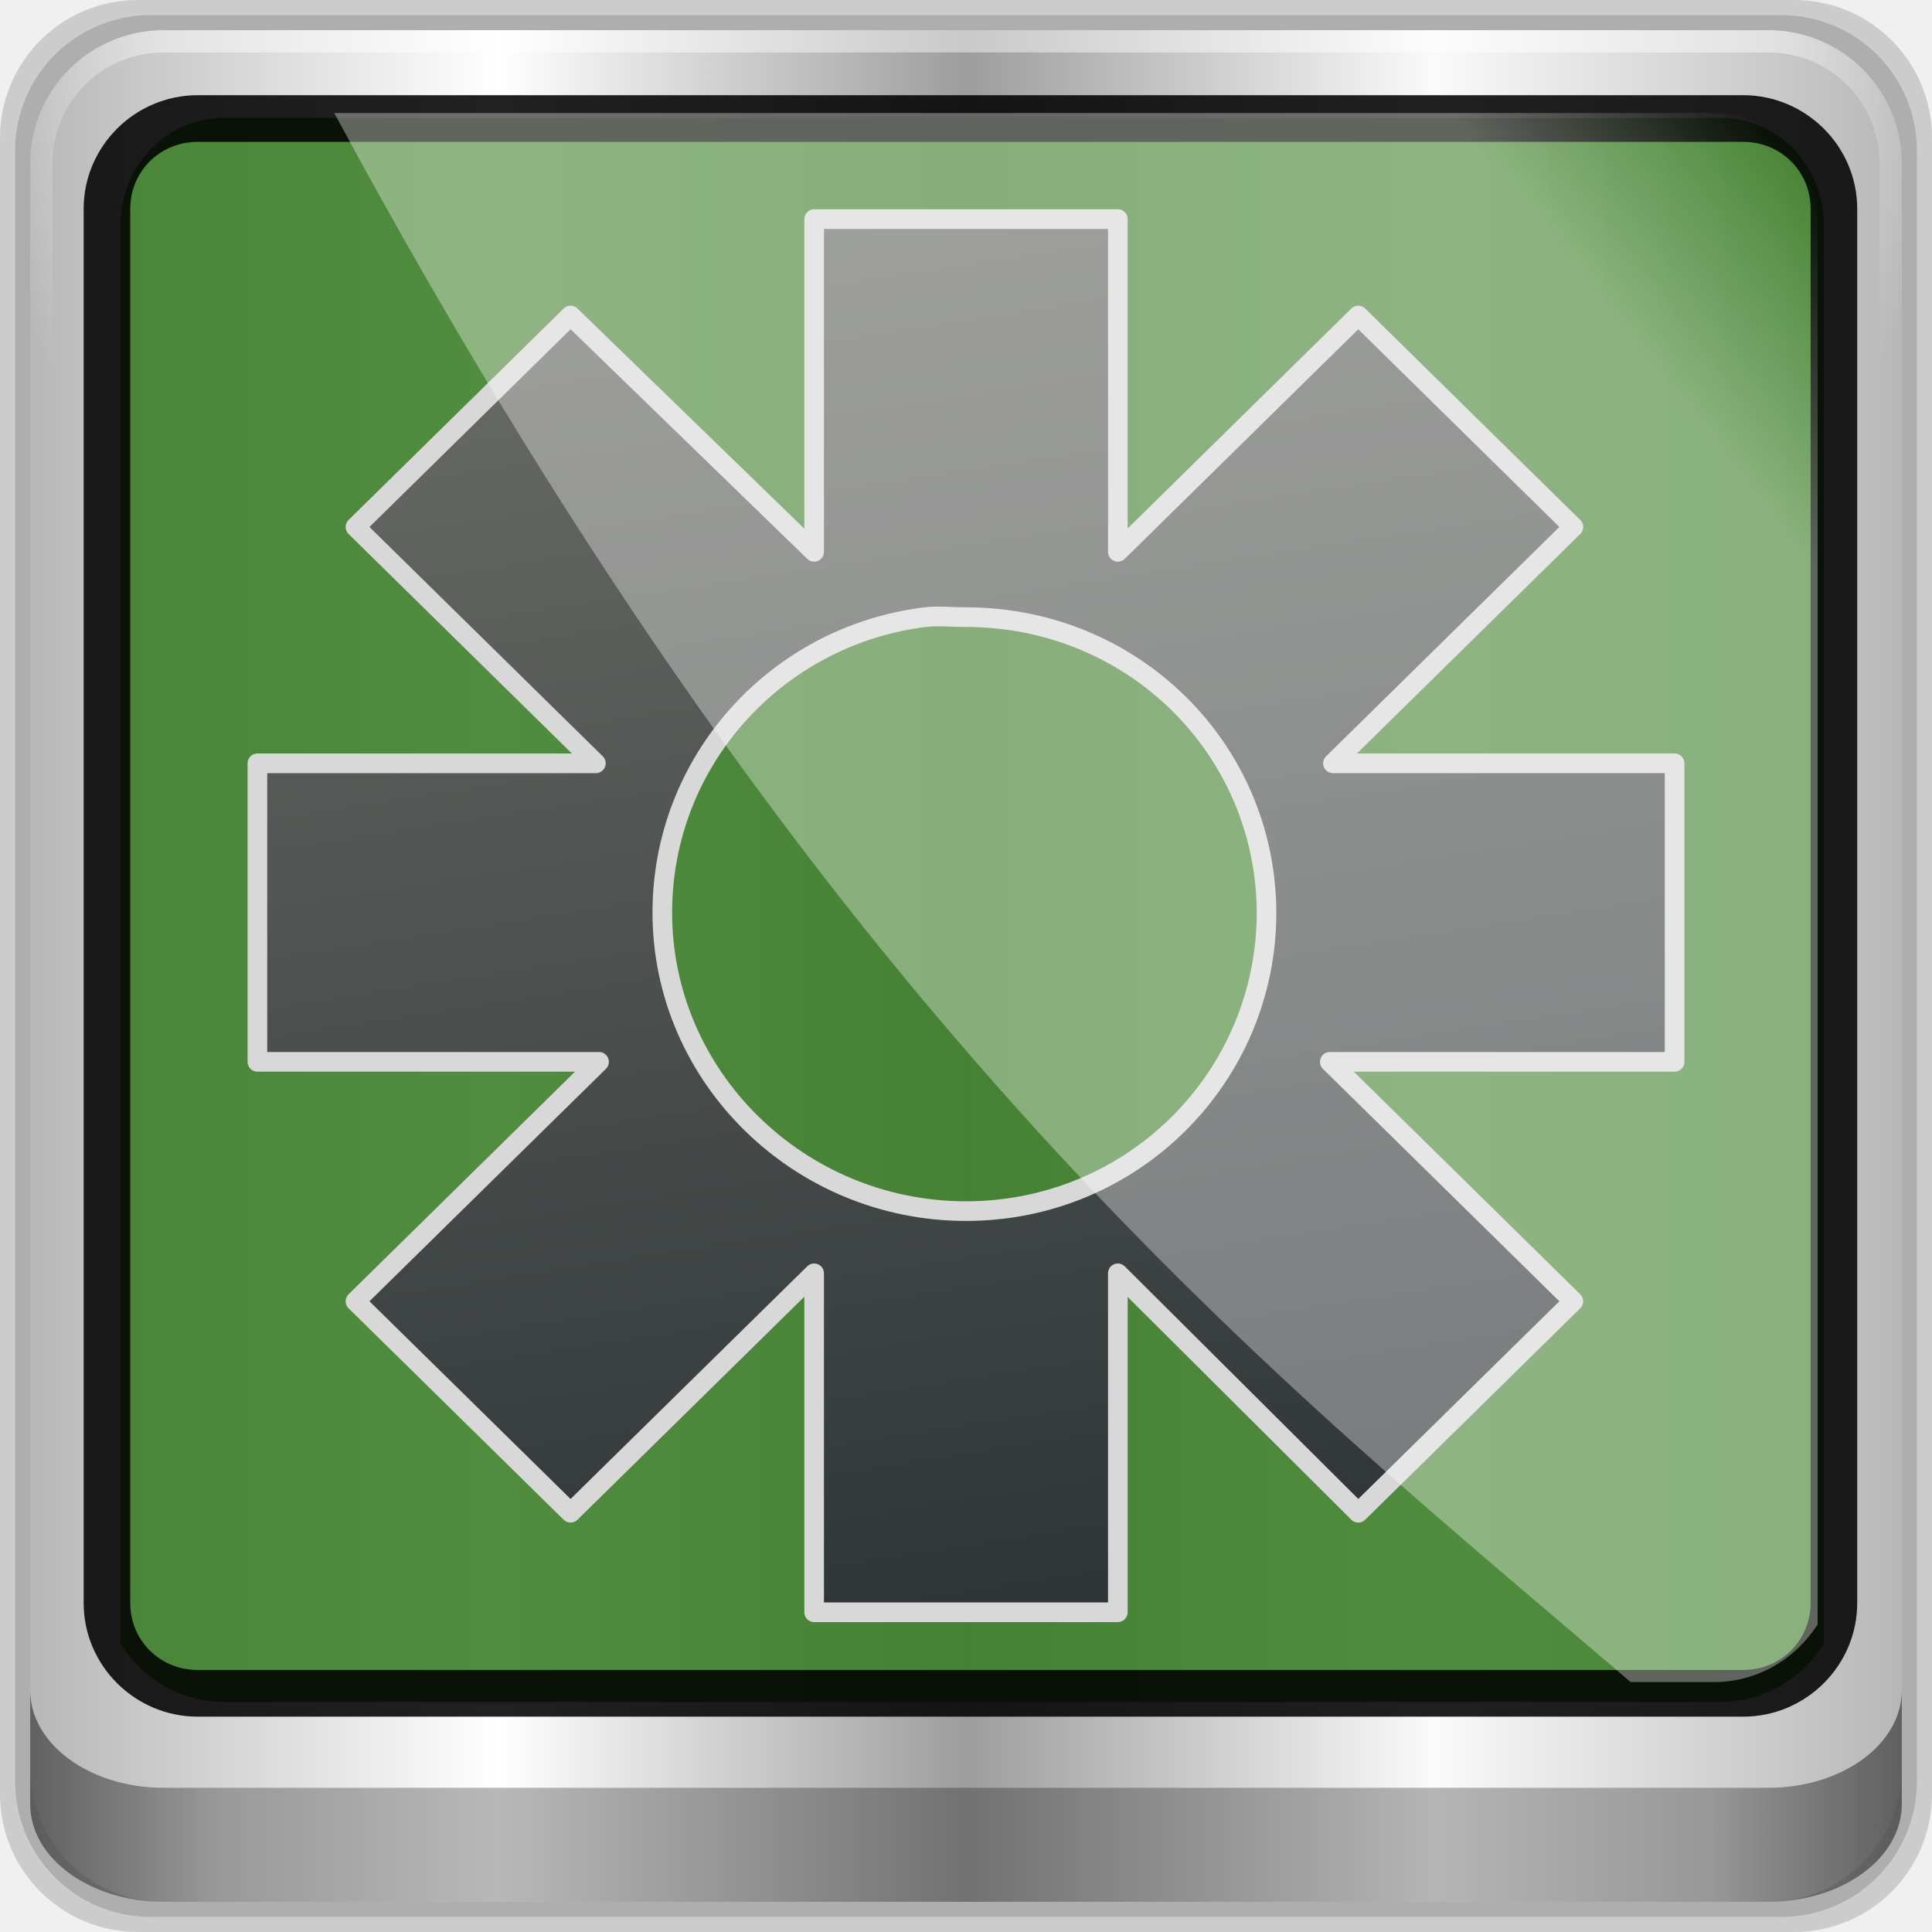
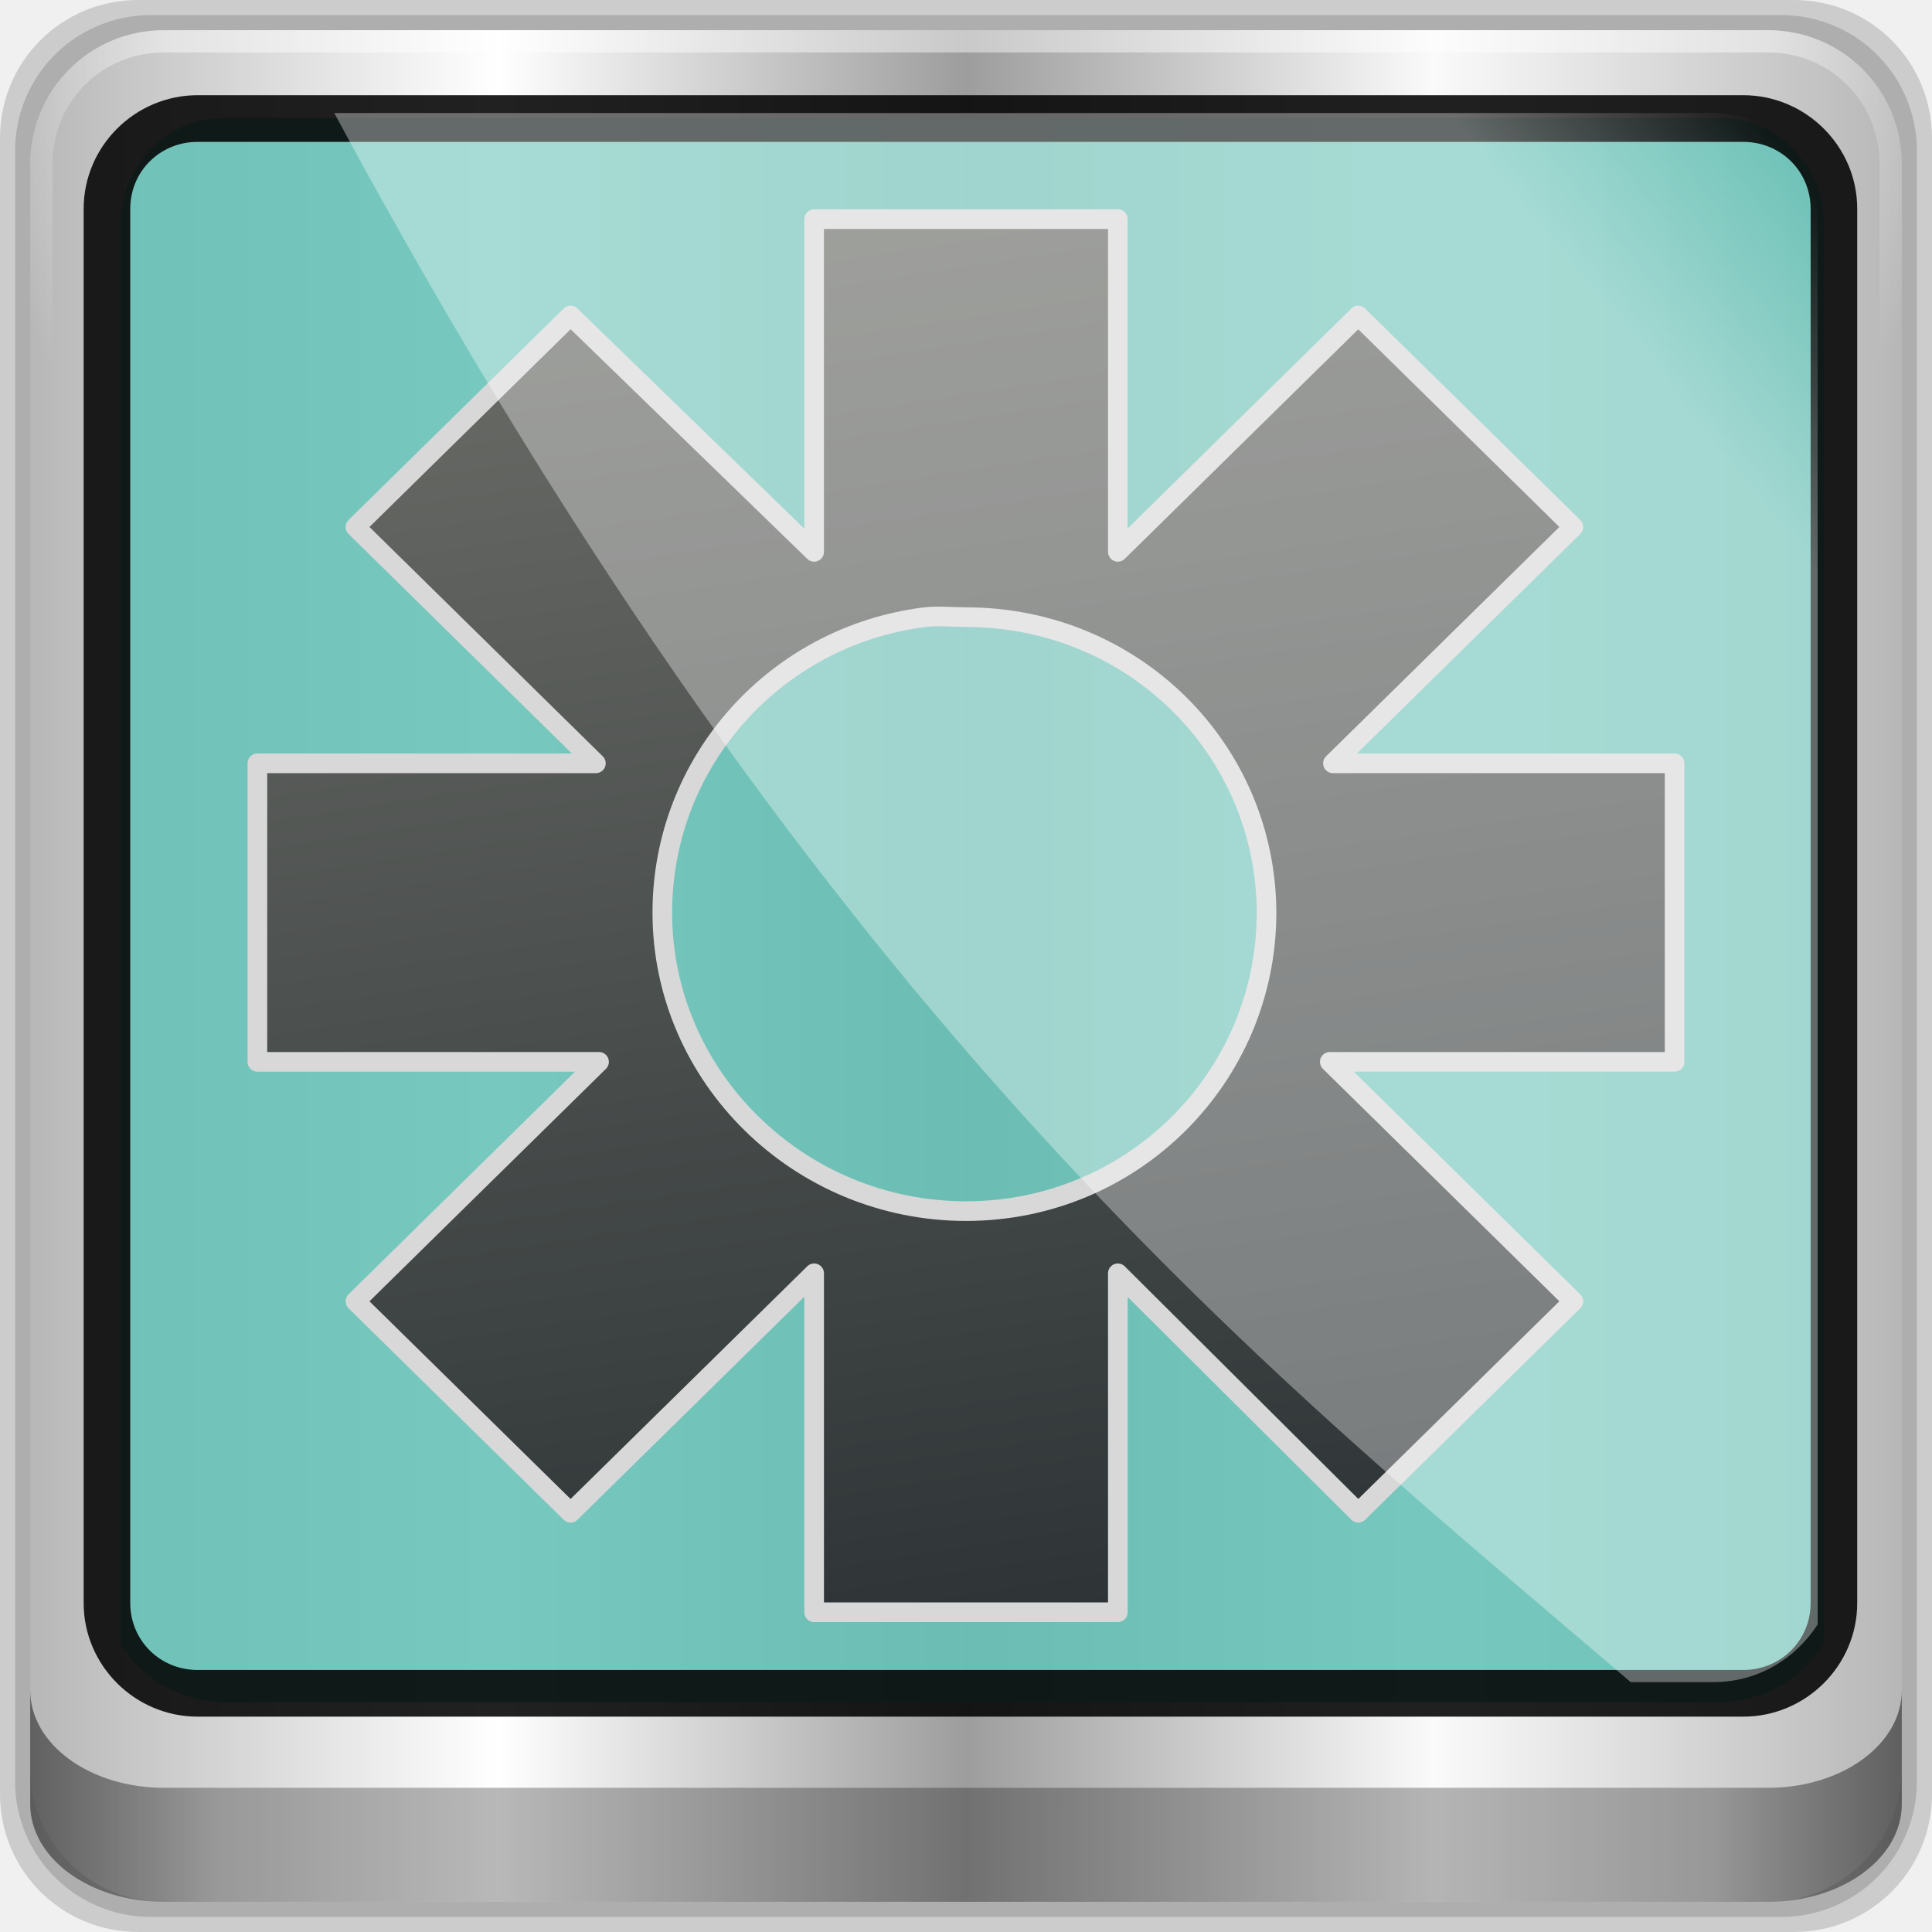
<svg xmlns="http://www.w3.org/2000/svg" xmlns:xlink="http://www.w3.org/1999/xlink" id="svg2" width="96" height="96" version="1.0">
  <defs id="defs5">
    <linearGradient id="linearGradient3297">
      <stop style="stop-color:#77d916;stop-opacity:1;" offset="0" id="stop3299" />
      <stop style="stop-color:#5eae12;stop-opacity:1;" offset="1" id="stop3301" />
    </linearGradient>
    <linearGradient id="linearGradient3281">
      <stop style="stop-color:#4e9a06;stop-opacity:1;" offset="0" id="stop3283" />
      <stop style="stop-color:#3f7e04;stop-opacity:1;" offset="1" id="stop3285" />
    </linearGradient>
    <linearGradient id="linearGradient6839">
      <stop style="stop-color:#000000;stop-opacity:0.444;" offset="0" id="stop6841" />
      <stop style="stop-color:#000000;stop-opacity:0;" offset="1" id="stop6843" />
    </linearGradient>
    <linearGradient id="linearGradient5083">
      <stop style="stop-color:#ffffff;stop-opacity:0.128;" offset="0" id="stop5085" />
      <stop style="stop-color:#ffffff;stop-opacity:0;" offset="1" id="stop5087" />
    </linearGradient>
    <linearGradient id="linearGradient3306">
      <stop style="stop-color:#2e3436;stop-opacity:1;" offset="0" id="stop3308" />
      <stop style="stop-color:#6a6c67;stop-opacity:1;" offset="1" id="stop3310" />
    </linearGradient>
    <linearGradient id="linearGradient3298">
      <stop style="stop-color:#8c9d24;stop-opacity:1;" offset="0" id="stop3300" />
      <stop style="stop-color:#bed341;stop-opacity:1;" offset="1" id="stop3302" />
    </linearGradient>
    <linearGradient id="linearGradient5602-7-3-9-8">
      <stop offset="0" style="stop-color:#579457;stop-opacity:1;" id="stop5604-6-70-0-5" />
      <stop offset="1" style="stop-color:#558455;stop-opacity:1;" id="stop5606-0-9-2-0" />
    </linearGradient>
    <linearGradient id="linearGradient13990">
      <stop style="stop-color:#003366;stop-opacity:1;" offset="0" id="stop13992" />
      <stop style="stop-color:#003366;stop-opacity:0;" offset="1" id="stop13994" />
    </linearGradient>
    <linearGradient xlink:href="#linearGradient6139-0" id="linearGradient4098" gradientUnits="userSpaceOnUse" gradientTransform="matrix(1.135375,0,0,1.133663,-40.03712,-46.78764)" x1="6" y1="47" x2="90" y2="47" />
    <linearGradient id="linearGradient6139-0">
      <stop id="stop6141-2" offset="0" style="stop-color:#b7b7b7;stop-opacity:1;" />
      <stop style="stop-color:#ffffff;stop-opacity:1;" offset="0.25" id="stop6151-0" />
      <stop style="stop-color:#9d9d9d;stop-opacity:1;" offset="0.5" id="stop6147-1" />
      <stop id="stop6149-4" offset="0.75" style="stop-color:#fafafa;stop-opacity:1;" />
      <stop id="stop6143-4" offset="1" style="stop-color:#b7b7b7;stop-opacity:1;" />
    </linearGradient>
    <radialGradient xlink:href="#linearGradient4091-0-3-0-7" id="radialGradient4102" gradientUnits="userSpaceOnUse" gradientTransform="matrix(-1.072173,0,0,-0.8750202,199.4643,-19.12555)" cx="48" cy="-27" fx="48" fy="-27" r="42" />
    <linearGradient id="linearGradient4091-0-3-0-7">
      <stop style="stop-color:#ffffff;stop-opacity:1;" offset="0" id="stop4093-3-6-4-2" />
      <stop id="stop4099-6-1-8-3" offset="0.8" style="stop-color:#ffffff;stop-opacity:1;" />
      <stop style="stop-color:#ffffff;stop-opacity:0;" offset="1" id="stop4095-1-0-7-9" />
    </linearGradient>
    <linearGradient xlink:href="#linearGradient3832-0-6-1-1" id="linearGradient4104" gradientUnits="userSpaceOnUse" gradientTransform="matrix(1,0,0,0.730891,200,23.0967)" x1="-94" y1="82.984" x2="-10.188" y2="82.984" />
    <linearGradient id="linearGradient3832-0-6-1-1">
      <stop style="stop-color:#000000;stop-opacity:1;" offset="0" id="stop3834-6-3-7-1" />
      <stop id="stop3872-2-4" offset="0.1" style="stop-color:#000000;stop-opacity:0.588;" />
      <stop style="stop-color:#000000;stop-opacity:0.588;" offset="0.9" id="stop3844-6-2-7-6" />
      <stop style="stop-color:#000000;stop-opacity:1;" offset="1" id="stop3836-5-0-2-9" />
    </linearGradient>
    <filter id="filter3174-4" style="color-interpolation-filters:sRGB">
      <feGaussianBlur stdDeviation="1.71" id="feGaussianBlur3176-3" />
    </filter>
    <linearGradient gradientUnits="userSpaceOnUse" xlink:href="#linearGradient3873-7" id="linearGradient3879-8-8" y2="48" x2="80" y1="48" x1="16" />
    <linearGradient id="linearGradient3873-7">
      <stop offset="0" style="stop-color:#f0f0f0;stop-opacity:1" id="stop3875-0" />
      <stop offset="1" style="stop-color:#b4b4b4;stop-opacity:1" id="stop3877-20-4" />
    </linearGradient>
    <radialGradient gradientUnits="userSpaceOnUse" xlink:href="#linearGradient3674-5-0" id="radialGradient3682-9" fy="48" fx="48" r="32" cy="48" cx="48" />
    <linearGradient id="linearGradient3674-5-0">
      <stop offset="0" style="stop-color:#ffffff;stop-opacity:1" id="stop3676-0-2" />
      <stop offset="0.3" style="stop-color:#ffffff;stop-opacity:1" id="stop3684-9" />
      <stop offset="0.9" style="stop-color:#f0f0f0;stop-opacity:1" id="stop3925-8-3" />
      <stop offset="1" style="stop-color:#d2d2d2;stop-opacity:1" id="stop3678-8-8" />
    </linearGradient>
    <filter id="filter3944-7" style="color-interpolation-filters:sRGB">
      <feGaussianBlur stdDeviation="0.436" id="feGaussianBlur3946-6" />
    </filter>
    <radialGradient gradientUnits="userSpaceOnUse" xlink:href="#linearGradient3893-7" id="radialGradient3901-4" fy="46.058" fx="48.001" r="3" cy="46.058" cx="48.001" />
    <linearGradient id="linearGradient3893-7">
      <stop offset="0" style="stop-color:#ffffff;stop-opacity:1" id="stop3895-3" />
      <stop offset="1" style="stop-color:#a2a2a2;stop-opacity:1" id="stop3897-5" />
    </linearGradient>
    <linearGradient gradientTransform="matrix(0,1,-1,0,96,0)" gradientUnits="userSpaceOnUse" xlink:href="#linearGradient3899-9" id="linearGradient3905-4" y2="48" x2="83" y1="48" x1="13" />
    <linearGradient id="linearGradient3899-9">
      <stop offset="0" style="stop-color:#ffffff;stop-opacity:1" id="stop3901-8" />
      <stop offset="0.5" style="stop-color:#ffffff;stop-opacity:0.412" id="stop3981-6" />
      <stop offset="1" style="stop-color:#868686;stop-opacity:1" id="stop3903-5" />
    </linearGradient>
    <linearGradient gradientTransform="matrix(0,1,-1,0,96,0)" gradientUnits="userSpaceOnUse" xlink:href="#linearGradient6839" id="linearGradient3923-1-6" y2="48" x2="120" y1="48" x1="17" />
    <linearGradient gradientUnits="userSpaceOnUse" xlink:href="#linearGradient3983-2" id="linearGradient3973-9" y2="60" x2="53" y1="60" x1="43" />
    <linearGradient id="linearGradient3983-2">
      <stop offset="0" style="stop-color:#ffffff;stop-opacity:1" id="stop3985-6" />
      <stop offset="1" style="stop-color:#868686;stop-opacity:1" id="stop3989-2" />
    </linearGradient>
    <radialGradient gradientUnits="userSpaceOnUse" xlink:href="#linearGradient3674-5-0" id="radialGradient3979-6" fy="60" fx="48" r="5" cy="60" cx="48" />
    <clipPath id="clipPath2973-9">
      <rect style="fill:url(#linearGradient2977);fill-opacity:1;fill-rule:nonzero;stroke:none" id="rect2975-6" y="6" x="6" ry="6" rx="6" height="84" width="84" />
    </clipPath>
    <linearGradient xlink:href="#linearGradient4091-0-3-0-7" id="linearGradient12954" x1="9.078" y1="3.013" x2="56.28" y2="-34.779" gradientUnits="userSpaceOnUse" />
    <linearGradient gradientTransform="scale(1.005865,0.994169)" gradientUnits="userSpaceOnUse" id="ButtonShadow-5" y2="7.017" x2="45.448" y1="92.54" x1="45.448">
      <stop offset="0" style="stop-color:#000000;stop-opacity:1" id="stop3750-9" />
      <stop offset="1" style="stop-color:#000000;stop-opacity:0.588" id="stop3752-0" />
    </linearGradient>
    <filter id="filter3174-5" style="color-interpolation-filters:sRGB">
      <feGaussianBlur stdDeviation="1.71" id="feGaussianBlur3176-1" />
    </filter>
    <linearGradient gradientTransform="matrix(0.3140077,0,0,0.3140077,8.607684,9.324292)" gradientUnits="userSpaceOnUse" xlink:href="#linearGradient3421" id="linearGradient3855" y2="78.463" x2="117.661" y1="151.168" x1="136.328" />
    <linearGradient id="linearGradient3421">
      <stop offset="0" style="stop-color:#fe7600;stop-opacity:1" id="stop3423" />
      <stop offset="1" style="stop-color:#f2b26d;stop-opacity:1" id="stop3425" />
    </linearGradient>
    <linearGradient gradientUnits="userSpaceOnUse" xlink:href="#linearGradient3865" id="linearGradient3871" y2="30.802" x2="86.437" y1="30.802" x1="48.743" />
    <linearGradient id="linearGradient3865">
      <stop offset="0" style="stop-color:#bddb4e;stop-opacity:1" id="stop3867" />
      <stop offset="1" style="stop-color:#52b124;stop-opacity:1" id="stop3869" />
    </linearGradient>
    <linearGradient gradientTransform="matrix(0.3140077,0,0,0.3140077,-69.66325,-106.2013)" gradientUnits="userSpaceOnUse" xlink:href="#linearGradient5083" id="linearGradient3851" y2="471.181" x2="315.217" y1="468.587" x1="312.623" />
    <linearGradient gradientTransform="matrix(0.3140077,0,0,0.3140077,-68.83944,-118.9513)" gradientUnits="userSpaceOnUse" xlink:href="#linearGradient5083" id="linearGradient3847" y2="471.181" x2="315.217" y1="468.587" x1="312.623" />
    <linearGradient gradientUnits="userSpaceOnUse" xlink:href="#linearGradient3865" id="linearGradient3879" y2="-98.684" x2="18.555" y1="-98.684" x1="-19.14" />
    <linearGradient xlink:href="#linearGradient3306" id="linearGradient7738" gradientUnits="userSpaceOnUse" gradientTransform="matrix(5.158291,0,0,5.06317,-42.28032,-51.91839)" x1="12.148" y1="18.031" x2="9.954" y2="4.031" />
  </defs>
  <g id="g4341" transform="translate(0,-37)">
    <g transform="translate(-0.6250001,0.082283)" id="g3043" />
    <g style="fill:#ffffff" transform="matrix(1.038589,0,0,1.038589,1214.722,1878.812)" id="scalable" />
    <g id="layer1" transform="translate(-4.4706248e-7,32)">
      <g transform="matrix(0.9751338,0,0,0.9766061,33.8987,9.657379)" id="g12958">
        <g id="g4370" transform="translate(0,37.88631)">
          <path transform="matrix(1.029032,0,0,1.029032,-0.4198319,-0.1885519)" style="display:inline;opacity:0.15;fill:#000000;fill-opacity:1;fill-rule:nonzero;stroke:none" d="m 55.463,-41.269 -82.003,0 c -3.786,0 -6.834,3.043 -6.834,6.823 l 0,81.88 c 0,3.78 3.048,6.823 6.834,6.823 l 82.003,0 c 3.786,0 6.834,-3.043 6.834,-6.823 l 0,-81.88 c 0,-3.78 -3.048,-6.823 -6.834,-6.823 z" id="path3315" />
          <path transform="matrix(1.029032,0,0,1.029032,-0.4198319,-0.1885519)" id="path4112" d="m 54.822,-40.522 -80.722,0 c -3.727,0 -6.727,2.996 -6.727,6.717 l 0,80.6 c 0,3.721 3,6.717 6.727,6.717 l 80.722,0 c 3.727,0 6.727,-2.996 6.727,-6.717 l 0,-80.6 c 0,-3.721 -3,-6.717 -6.727,-6.717 z" style="display:inline;opacity:0.15;fill:#000000;fill-opacity:1;fill-rule:nonzero;stroke:none" />
          <path style="display:inline;fill:url(#linearGradient4098);fill-opacity:1;fill-rule:nonzero;stroke:none" d="m 55.334,-41.119 -81.747,0 c -3.774,0 -6.812,3.034 -6.812,6.802 l 0,81.624 c 0,3.768 3.038,6.802 6.812,6.802 l 81.747,0 c 3.774,0 6.812,-3.034 6.812,-6.802 l 0,-81.624 c 0,-3.768 -3.038,-6.802 -6.812,-6.802 z" id="rect4251-1" />
          <g id="g3272" transform="matrix(1.135375,0,0,1.133663,-153.5746,-46.2208)">
-             <path id="path3400-6" d="m 114.717,8.437 c -2.598,0 -4.661,2.125 -4.661,4.802 l 0,19.897 0,6.722 0,37.063 c 0.998,1.564 2.701,2.611 4.661,2.611 l 3.729,0 59.664,0 3.729,0 c 1.961,0 3.663,-1.047 4.661,-2.611 l 0,-37.063 0,-6.722 0,-19.897 c 0,-2.677 -2.063,-4.802 -4.661,-4.802 z" style="display:inline;opacity:0.88;fill:#3a7e24;fill-opacity:1;fill-rule:nonzero;stroke:none" />
+             <path id="path3400-6" d="m 114.717,8.437 c -2.598,0 -4.661,2.125 -4.661,4.802 l 0,19.897 0,6.722 0,37.063 c 0.998,1.564 2.701,2.611 4.661,2.611 l 3.729,0 59.664,0 3.729,0 c 1.961,0 3.663,-1.047 4.661,-2.611 l 0,-37.063 0,-6.722 0,-19.897 c 0,-2.677 -2.063,-4.802 -4.661,-4.802 z" style="display:inline;opacity:0.88;fill:#65c2b6;fill-opacity:1;fill-rule:nonzero;stroke:none" />
            <path id="path4236-5" d="m 112,4.5 c -3.324,0 -6,2.676 -6,6 l 0,15 1,0 0,-15 c 0,-2.787 2.213,-5 5,-5 l 72,0 c 2.787,0 5,2.213 5,5 l 0,15 1,0 0,-15 c 0,-3.324 -2.676,-6 -6,-6 l -72,0 z" style="display:inline;opacity:0.45;fill:url(#radialGradient4102);fill-opacity:1;fill-rule:nonzero;stroke:none" />
            <path style="opacity:0.47;fill:url(#linearGradient4104);fill-opacity:1;fill-rule:nonzero;stroke:none" d="m 106,78.998 0,0.731 0,0.731 0,0.731 0,1.462 0,1.462 C 106,86.544 108.676,88.5 112,88.5 l 72,0 c 3.324,0 6,-1.956 6,-4.385 l 0,-1.462 0,-1.462 0,-0.731 0,-0.731 0,-0.731 c 0,2.429 -2.676,4.385 -6,4.385 l -72,0 c -3.324,0 -6,-1.956 -6,-4.385 z" id="path4242-5" />
            <g transform="matrix(0.8521746,0,0,0.8521748,43.1377,-57.85355)" id="g4279">
              <g id="layer2-1" style="display:none">
                <rect width="86" height="85" rx="6" ry="6" x="5" y="7" id="rect3745-3" style="opacity:0.9;fill:url(#ButtonShadow-5);fill-opacity:1;fill-rule:nonzero;stroke:none;filter:url(#filter3174-5)" />
              </g>
            </g>
          </g>
          <path id="path4989" d="m -24.688,-37.812 c -3.196,0 -5.812,2.6 -5.812,5.781 l 0,70.938 c 0,3.181 2.616,5.781 5.812,5.781 l 78.75,0 c 3.196,0 5.812,-2.6 5.812,-5.781 l 0,-70.938 c 0,-3.181 -2.616,-5.781 -5.812,-5.781 l -78.75,0 z m 0,2.375 78.75,0 c 1.936,0 3.438,1.516 3.438,3.406 l 0,70.938 c 0,1.891 -1.501,3.406 -3.438,3.406 l -78.75,0 c -1.936,0 -3.438,-1.516 -3.438,-3.406 l 0,-70.938 c 0,-1.891 1.501,-3.406 3.438,-3.406 z" style="color:#000000;font-style:normal;font-variant:normal;font-weight:normal;font-stretch:normal;font-size:medium;line-height:normal;font-family:Sans;-inkscape-font-specification:Sans;text-indent:0;text-align:start;text-decoration:none;text-decoration-line:none;letter-spacing:normal;word-spacing:normal;text-transform:none;direction:ltr;block-progression:tb;writing-mode:lr-tb;baseline-shift:baseline;text-anchor:start;display:inline;overflow:visible;visibility:visible;fill:#000000;fill-opacity:0.871;stroke:none;stroke-width:2.376;marker:none;enable-background:accumulate" />
          <path style="opacity:1;fill:url(#linearGradient7738);fill-opacity:1;fill-rule:nonzero;stroke:#d8d8d8;stroke-width:1;stroke-linecap:butt;stroke-linejoin:round;stroke-miterlimit:4;stroke-dasharray:none;stroke-dashoffset:0;stroke-opacity:1" d="m 6.723,-31.507 0,16.93 -12.412,-12.025 -10.961,10.759 12.251,12.025 -17.248,0 0,15.189 17.409,0 -12.412,12.183 10.961,10.759 12.412,-12.183 0,17.246 15.475,0 0,-17.246 12.251,12.183 10.961,-10.759 -12.412,-12.183 17.57,0 0,-15.189 -17.409,0 12.251,-12.025 -10.961,-10.759 -12.251,12.025 0,-16.93 -15.475,0 z m 5.642,20.253 c 0.643,-0.08 1.43,0 2.096,0 8.497,0 15.287,6.691 15.314,15.031 0,8.358 -6.799,15.189 -15.314,15.189 -8.515,0 -15.475,-6.832 -15.475,-15.189 -3e-6,-7.705 5.791,-14.084 13.379,-15.031 z" id="path7736" />
          <path style="display:inline;opacity:0.348;fill:url(#linearGradient12954);fill-opacity:1;fill-rule:nonzero;stroke:none" d="m 48.331,42.929 4.234,0 c 2.226,0 4.159,-1.175 5.292,-2.932 l 0,-41.618 0,-7.549 0,-22.342 c 0,-3.006 -2.342,-5.392 -5.292,-5.392 l -70.296,0 C 7.632,10.087 30.391,27.576 48.331,42.929 Z" id="path12926" />
          <g id="g4363" transform="matrix(2.996129,0,0,2.991612,-81.39849,-235.5913)" />
        </g>
      </g>
    </g>
  </g>
</svg>
